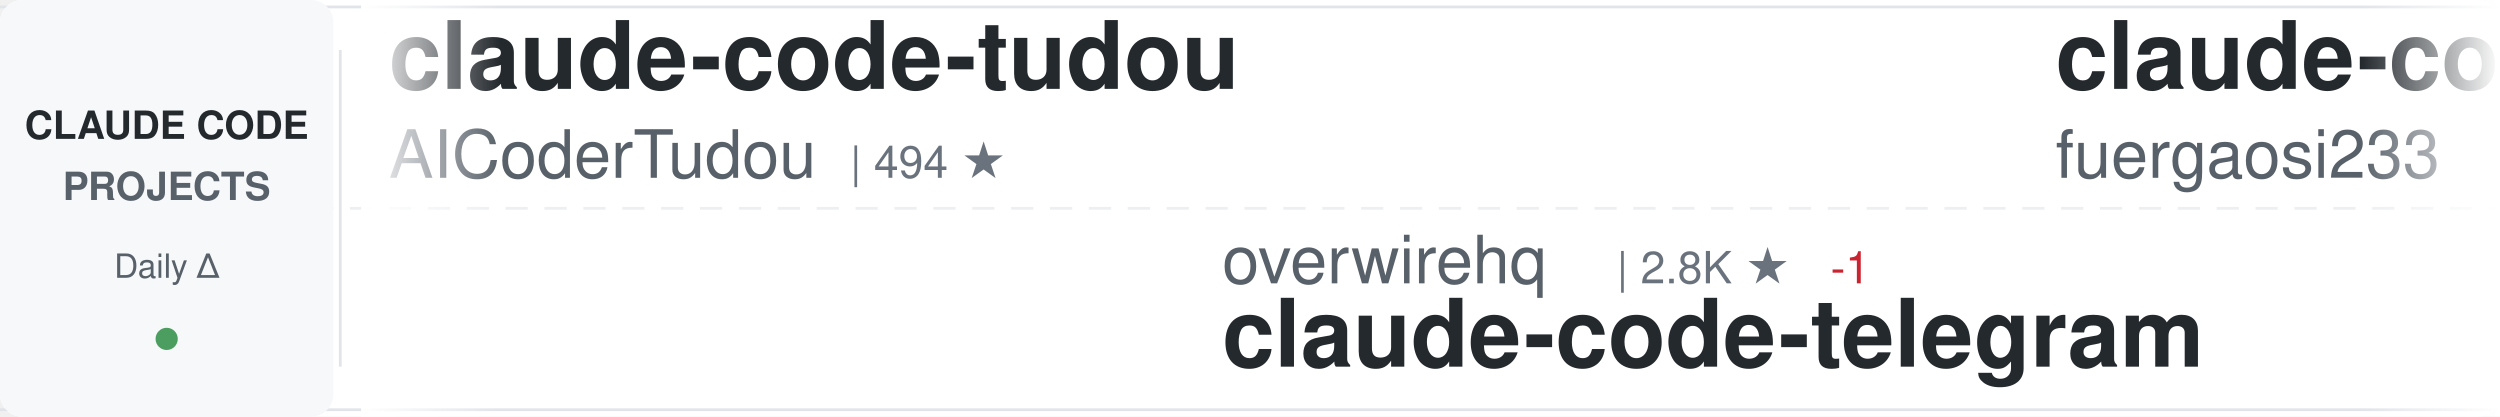
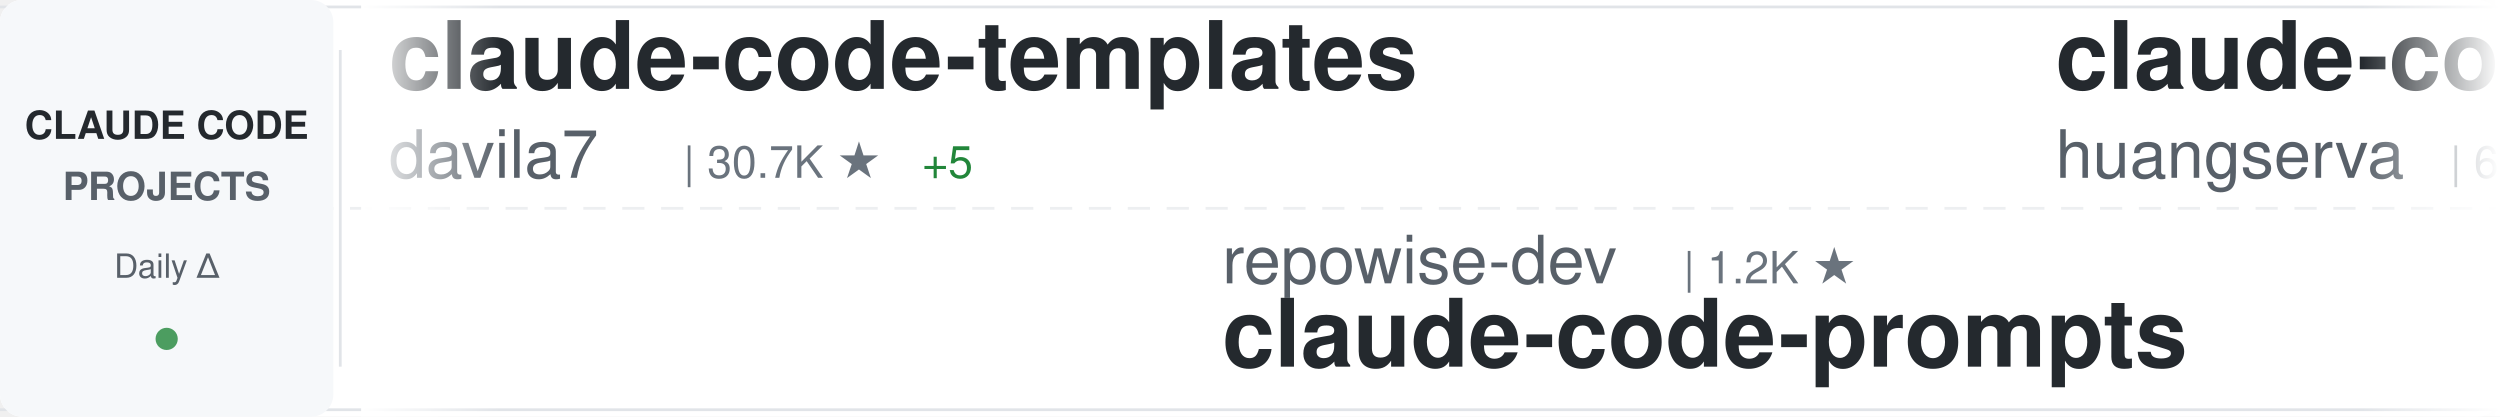
<svg xmlns="http://www.w3.org/2000/svg" width="900" height="150">
  <defs>
    <linearGradient id="awesomeLeftFade" x1="0%" y1="0%" x2="100%" y2="0%">
      <stop offset="0%" style="stop-color:#ffffff;stop-opacity:1" />
      <stop offset="100%" style="stop-color:#ffffff;stop-opacity:0" />
    </linearGradient>
    <linearGradient id="awesomeRightFade" x1="0%" y1="0%" x2="100%" y2="0%">
      <stop offset="0%" style="stop-color:#ffffff;stop-opacity:0" />
      <stop offset="100%" style="stop-color:#ffffff;stop-opacity:1" />
    </linearGradient>
  </defs>
  <rect width="900" height="150" fill="#ffffff" rx="8" />
  <rect x="0" y="2" width="900" height="1" fill="#e1e4e8" />
  <rect x="0" y="147" width="900" height="1" fill="#e1e4e8" />
  <line x1="0" y1="75" x2="900" y2="75" stroke="#e1e4e8" stroke-width="1" stroke-dasharray="8 6" opacity="0.6" />
  <rect x="0" y="0" width="120" height="150" fill="#f6f8fa" rx="8" />
  <text x="60" y="50" font-family="-apple-system, BlinkMacSystemFont, 'Segoe UI', Helvetica, Arial, sans-serif" font-size="14" font-weight="600" fill="#24292e" text-anchor="middle">CLAUDE CODE</text>
  <text x="60" y="72" font-family="-apple-system, BlinkMacSystemFont, 'Segoe UI', Helvetica, Arial, sans-serif" font-size="14" font-weight="600" fill="#586069" text-anchor="middle">PROJECTS</text>
  <text x="60" y="100" font-family="-apple-system, BlinkMacSystemFont, 'Segoe UI', Helvetica, Arial, sans-serif" font-size="12" font-weight="500" fill="#586069" text-anchor="middle">Daily Δ</text>
  <circle cx="60" cy="122" r="4" fill="#22863a" opacity="0.8" />
  <rect x="122" y="18" width="1" height="114" fill="#e1e4e8" />
  <clipPath id="awesomeTickerClip">
    <rect x="130" y="0" width="770" height="150" />
  </clipPath>
  <g clip-path="url(#awesomeTickerClip)">
    <g id="awesomeTickerItems">
      <animateTransform attributeName="transform" attributeType="XML" type="translate" from="0 0" to="-3000 0" dur="54s" repeatCount="indefinite" />
      <g transform="translate(0, 0)">
+         <text x="140" y="32" font-family="-apple-system, BlinkMacSystemFont, 'Segoe UI', Helvetica, Arial, sans-serif" font-size="34" font-weight="600" fill="#24292e">claude-code-templates</text>
+         <text x="140" y="64" font-family="-apple-system, BlinkMacSystemFont, 'Segoe UI', Helvetica, Arial, sans-serif" font-size="24" font-weight="400" fill="#586069">davila7</text>
+         <text x="246" y="64" font-family="-apple-system, BlinkMacSystemFont, 'Segoe UI', Helvetica, Arial, sans-serif" font-size="16" font-weight="500" fill="#6a737d">| 30.7K ★</text>
+         <text x="332" y="64" font-family="-apple-system, BlinkMacSystemFont, 'Segoe UI', Helvetica, Arial, sans-serif" font-size="16" font-weight="500" fill="#22863a"> +5</text>
+       </g>
+       <g transform="translate(300, 0)">
+         <text x="140" y="102" font-family="-apple-system, BlinkMacSystemFont, 'Segoe UI', Helvetica, Arial, sans-serif" font-size="24" font-weight="400" fill="#586069">repowise-dev</text>
+         <text x="306" y="102" font-family="-apple-system, BlinkMacSystemFont, 'Segoe UI', Helvetica, Arial, sans-serif" font-size="16" font-weight="500" fill="#6a737d">| 1.2K ★</text>
+         <text x="140" y="132" font-family="-apple-system, BlinkMacSystemFont, 'Segoe UI', Helvetica, Arial, sans-serif" font-size="34" font-weight="600" fill="#24292e">claude-code-prompts</text>
+       </g>
+       <g transform="translate(600, 0)">
+         <text x="140" y="32" font-family="-apple-system, BlinkMacSystemFont, 'Segoe UI', Helvetica, Arial, sans-serif" font-size="34" font-weight="600" fill="#24292e">claude-code-cli</text>
+         <text x="140" y="64" font-family="-apple-system, BlinkMacSystemFont, 'Segoe UI', Helvetica, Arial, sans-serif" font-size="24" font-weight="400" fill="#586069">huangserva</text>
+         <text x="282" y="64" font-family="-apple-system, BlinkMacSystemFont, 'Segoe UI', Helvetica, Arial, sans-serif" font-size="16" font-weight="500" fill="#6a737d">| 628 ★</text>
+       </g>
+       <g transform="translate(900, 0)">
+         <text x="140" y="102" font-family="-apple-system, BlinkMacSystemFont, 'Segoe UI', Helvetica, Arial, sans-serif" font-size="24" font-weight="400" fill="#586069">sugyan</text>
+         <text x="234" y="102" font-family="-apple-system, BlinkMacSystemFont, 'Segoe UI', Helvetica, Arial, sans-serif" font-size="16" font-weight="500" fill="#6a737d">| 1.1K ★</text>
+         <text x="140" y="132" font-family="-apple-system, BlinkMacSystemFont, 'Segoe UI', Helvetica, Arial, sans-serif" font-size="34" font-weight="600" fill="#24292e">claude-code-webui</text>
+       </g>
+       <g transform="translate(1200, 0)">
+         <text x="140" y="32" font-family="-apple-system, BlinkMacSystemFont, 'Segoe UI', Helvetica, Arial, sans-serif" font-size="34" font-weight="600" fill="#24292e">claude-code-action</text>
+         <text x="140" y="64" font-family="-apple-system, BlinkMacSystemFont, 'Segoe UI', Helvetica, Arial, sans-serif" font-size="24" font-weight="400" fill="#586069">anthropics</text>
+         <text x="282" y="64" font-family="-apple-system, BlinkMacSystemFont, 'Segoe UI', Helvetica, Arial, sans-serif" font-size="16" font-weight="500" fill="#6a737d">| 8.9K ★</text>
+         <text x="359" y="64" font-family="-apple-system, BlinkMacSystemFont, 'Segoe UI', Helvetica, Arial, sans-serif" font-size="16" font-weight="500" fill="#22863a"> +1</text>
+       </g>
+       <g transform="translate(1500, 0)">
+         <text x="140" y="102" font-family="-apple-system, BlinkMacSystemFont, 'Segoe UI', Helvetica, Arial, sans-serif" font-size="24" font-weight="400" fill="#586069">techjarves</text>
+         <text x="282" y="102" font-family="-apple-system, BlinkMacSystemFont, 'Segoe UI', Helvetica, Arial, sans-serif" font-size="16" font-weight="500" fill="#6a737d">| 1.5K ★</text>
+         <text x="359" y="102" font-family="-apple-system, BlinkMacSystemFont, 'Segoe UI', Helvetica, Arial, sans-serif" font-size="16" font-weight="500" fill="#22863a"> +1</text>
+         <text x="140" y="132" font-family="-apple-system, BlinkMacSystemFont, 'Segoe UI', Helvetica, Arial, sans-serif" font-size="34" font-weight="600" fill="#24292e">ClaudeCode-Portable</text>
+       </g>
+       <g transform="translate(1800, 0)">
        <text x="140" y="32" font-family="-apple-system, BlinkMacSystemFont, 'Segoe UI', Helvetica, Arial, sans-serif" font-size="34" font-weight="600" fill="#24292e">claude-code-tudou</text>
        <text x="140" y="64" font-family="-apple-system, BlinkMacSystemFont, 'Segoe UI', Helvetica, Arial, sans-serif" font-size="24" font-weight="400" fill="#586069">AICoderTudou</text>
        <text x="306" y="64" font-family="-apple-system, BlinkMacSystemFont, 'Segoe UI', Helvetica, Arial, sans-serif" font-size="16" font-weight="500" fill="#6a737d">| 494 ★</text>
      </g>
-       <g transform="translate(300, 0)">
-         <text x="140" y="102" font-family="-apple-system, BlinkMacSystemFont, 'Segoe UI', Helvetica, Arial, sans-serif" font-size="24" font-weight="400" fill="#586069">overwirehq</text>
-         <text x="282" y="102" font-family="-apple-system, BlinkMacSystemFont, 'Segoe UI', Helvetica, Arial, sans-serif" font-size="16" font-weight="500" fill="#6a737d">| 2.8K ★</text>
-         <text x="359" y="102" font-family="-apple-system, BlinkMacSystemFont, 'Segoe UI', Helvetica, Arial, sans-serif" font-size="16" font-weight="500" fill="#cb2431"> -1</text>
-         <text x="140" y="132" font-family="-apple-system, BlinkMacSystemFont, 'Segoe UI', Helvetica, Arial, sans-serif" font-size="34" font-weight="600" fill="#24292e">claude-code-telegram</text>
-       </g>
-       <g transform="translate(600, 0)">
-         <text x="140" y="32" font-family="-apple-system, BlinkMacSystemFont, 'Segoe UI', Helvetica, Arial, sans-serif" font-size="34" font-weight="600" fill="#24292e">claude-code-proxy</text>
-         <text x="140" y="64" font-family="-apple-system, BlinkMacSystemFont, 'Segoe UI', Helvetica, Arial, sans-serif" font-size="24" font-weight="400" fill="#586069">fuergaosi233</text>
-         <text x="306" y="64" font-family="-apple-system, BlinkMacSystemFont, 'Segoe UI', Helvetica, Arial, sans-serif" font-size="16" font-weight="500" fill="#6a737d">| 2.8K ★</text>
-         <text x="383" y="64" font-family="-apple-system, BlinkMacSystemFont, 'Segoe UI', Helvetica, Arial, sans-serif" font-size="16" font-weight="500" fill="#22863a"> +1</text>
-       </g>
-       <g transform="translate(900, 0)">
-         <text x="140" y="102" font-family="-apple-system, BlinkMacSystemFont, 'Segoe UI', Helvetica, Arial, sans-serif" font-size="24" font-weight="400" fill="#586069">shanraisshan</text>
-         <text x="306" y="102" font-family="-apple-system, BlinkMacSystemFont, 'Segoe UI', Helvetica, Arial, sans-serif" font-size="16" font-weight="500" fill="#6a737d">| 65.9K ★</text>
-         <text x="392" y="102" font-family="-apple-system, BlinkMacSystemFont, 'Segoe UI', Helvetica, Arial, sans-serif" font-size="16" font-weight="500" fill="#22863a"> +10</text>
-         <text x="140" y="132" font-family="-apple-system, BlinkMacSystemFont, 'Segoe UI', Helvetica, Arial, sans-serif" font-size="34" font-weight="600" fill="#24292e">claude-code-best-practic...</text>
-       </g>
-       <g transform="translate(1200, 0)">
-         <text x="140" y="32" font-family="-apple-system, BlinkMacSystemFont, 'Segoe UI', Helvetica, Arial, sans-serif" font-size="34" font-weight="600" fill="#24292e">claude-code-router</text>
-         <text x="140" y="64" font-family="-apple-system, BlinkMacSystemFont, 'Segoe UI', Helvetica, Arial, sans-serif" font-size="24" font-weight="400" fill="#586069">musistudio</text>
-         <text x="282" y="64" font-family="-apple-system, BlinkMacSystemFont, 'Segoe UI', Helvetica, Arial, sans-serif" font-size="16" font-weight="500" fill="#6a737d">| 37.2K ★</text>
-         <text x="368" y="64" font-family="-apple-system, BlinkMacSystemFont, 'Segoe UI', Helvetica, Arial, sans-serif" font-size="16" font-weight="500" fill="#22863a"> +1</text>
-       </g>
-       <g transform="translate(1500, 0)">
-         <text x="140" y="102" font-family="-apple-system, BlinkMacSystemFont, 'Segoe UI', Helvetica, Arial, sans-serif" font-size="24" font-weight="400" fill="#586069">Windy3f3f3f3f</text>
-         <text x="318" y="102" font-family="-apple-system, BlinkMacSystemFont, 'Segoe UI', Helvetica, Arial, sans-serif" font-size="16" font-weight="500" fill="#6a737d">| 2.7K ★</text>
-         <text x="140" y="132" font-family="-apple-system, BlinkMacSystemFont, 'Segoe UI', Helvetica, Arial, sans-serif" font-size="34" font-weight="600" fill="#24292e">claude-code-from-scratch</text>
-       </g>
-       <g transform="translate(1800, 0)">
-         <text x="140" y="32" font-family="-apple-system, BlinkMacSystemFont, 'Segoe UI', Helvetica, Arial, sans-serif" font-size="34" font-weight="600" fill="#24292e">edmunds-claude-code</text>
-         <text x="140" y="64" font-family="-apple-system, BlinkMacSystemFont, 'Segoe UI', Helvetica, Arial, sans-serif" font-size="24" font-weight="400" fill="#586069">edmund-io</text>
-         <text x="270" y="64" font-family="-apple-system, BlinkMacSystemFont, 'Segoe UI', Helvetica, Arial, sans-serif" font-size="16" font-weight="500" fill="#6a737d">| 1.5K ★</text>
-       </g>
      <g transform="translate(2100, 0)">
-         <text x="140" y="102" font-family="-apple-system, BlinkMacSystemFont, 'Segoe UI', Helvetica, Arial, sans-serif" font-size="24" font-weight="400" fill="#586069">Windy3f3f3f3f</text>
-         <text x="318" y="102" font-family="-apple-system, BlinkMacSystemFont, 'Segoe UI', Helvetica, Arial, sans-serif" font-size="16" font-weight="500" fill="#6a737d">| 3.6K ★</text>
-         <text x="140" y="132" font-family="-apple-system, BlinkMacSystemFont, 'Segoe UI', Helvetica, Arial, sans-serif" font-size="34" font-weight="600" fill="#24292e">how-claude-code-works</text>
+         <text x="140" y="102" font-family="-apple-system, BlinkMacSystemFont, 'Segoe UI', Helvetica, Arial, sans-serif" font-size="24" font-weight="400" fill="#586069">chauncygu</text>
+         <text x="270" y="102" font-family="-apple-system, BlinkMacSystemFont, 'Segoe UI', Helvetica, Arial, sans-serif" font-size="16" font-weight="500" fill="#6a737d">| 2.8K ★</text>
+         <text x="347" y="102" font-family="-apple-system, BlinkMacSystemFont, 'Segoe UI', Helvetica, Arial, sans-serif" font-size="16" font-weight="500" fill="#22863a"> +1</text>
+         <text x="140" y="132" font-family="-apple-system, BlinkMacSystemFont, 'Segoe UI', Helvetica, Arial, sans-serif" font-size="34" font-weight="600" fill="#24292e">collection-claude-code-s...</text>
      </g>
      <g transform="translate(2400, 0)">
-         <text x="140" y="32" font-family="-apple-system, BlinkMacSystemFont, 'Segoe UI', Helvetica, Arial, sans-serif" font-size="34" font-weight="600" fill="#24292e">claude-code-hooks-master...</text>
-         <text x="140" y="64" font-family="-apple-system, BlinkMacSystemFont, 'Segoe UI', Helvetica, Arial, sans-serif" font-size="24" font-weight="400" fill="#586069">disler</text>
-         <text x="234" y="64" font-family="-apple-system, BlinkMacSystemFont, 'Segoe UI', Helvetica, Arial, sans-serif" font-size="16" font-weight="500" fill="#6a737d">| 3.9K ★</text>
+         <text x="140" y="32" font-family="-apple-system, BlinkMacSystemFont, 'Segoe UI', Helvetica, Arial, sans-serif" font-size="34" font-weight="600" fill="#24292e">how-claude-code-works</text>
+         <text x="140" y="64" font-family="-apple-system, BlinkMacSystemFont, 'Segoe UI', Helvetica, Arial, sans-serif" font-size="24" font-weight="400" fill="#586069">Windy3f3f3f3f</text>
+         <text x="318" y="64" font-family="-apple-system, BlinkMacSystemFont, 'Segoe UI', Helvetica, Arial, sans-serif" font-size="16" font-weight="500" fill="#6a737d">| 3.6K ★</text>
      </g>
      <g transform="translate(2700, 0)">
-         <text x="140" y="102" font-family="-apple-system, BlinkMacSystemFont, 'Segoe UI', Helvetica, Arial, sans-serif" font-size="24" font-weight="400" fill="#586069">ding113</text>
-         <text x="246" y="102" font-family="-apple-system, BlinkMacSystemFont, 'Segoe UI', Helvetica, Arial, sans-serif" font-size="16" font-weight="500" fill="#6a737d">| 3.4K ★</text>
-         <text x="140" y="132" font-family="-apple-system, BlinkMacSystemFont, 'Segoe UI', Helvetica, Arial, sans-serif" font-size="34" font-weight="600" fill="#24292e">claude-code-hub</text>
+         <text x="140" y="102" font-family="-apple-system, BlinkMacSystemFont, 'Segoe UI', Helvetica, Arial, sans-serif" font-size="24" font-weight="400" fill="#586069">Piebald-AI</text>
+         <text x="282" y="102" font-family="-apple-system, BlinkMacSystemFont, 'Segoe UI', Helvetica, Arial, sans-serif" font-size="16" font-weight="500" fill="#6a737d">| 12.7K ★</text>
+         <text x="140" y="132" font-family="-apple-system, BlinkMacSystemFont, 'Segoe UI', Helvetica, Arial, sans-serif" font-size="34" font-weight="600" fill="#24292e">claude-code-system-promp...</text>
      </g>
      <g transform="translate(3000, 0)">
-         <text x="140" y="32" font-family="-apple-system, BlinkMacSystemFont, 'Segoe UI', Helvetica, Arial, sans-serif" font-size="34" font-weight="600" fill="#24292e">claude-code-tudou</text>
-         <text x="140" y="64" font-family="-apple-system, BlinkMacSystemFont, 'Segoe UI', Helvetica, Arial, sans-serif" font-size="24" font-weight="400" fill="#586069">AICoderTudou</text>
-         <text x="306" y="64" font-family="-apple-system, BlinkMacSystemFont, 'Segoe UI', Helvetica, Arial, sans-serif" font-size="16" font-weight="500" fill="#6a737d">| 494 ★</text>
+         <text x="140" y="32" font-family="-apple-system, BlinkMacSystemFont, 'Segoe UI', Helvetica, Arial, sans-serif" font-size="34" font-weight="600" fill="#24292e">claude-code-templates</text>
+         <text x="140" y="64" font-family="-apple-system, BlinkMacSystemFont, 'Segoe UI', Helvetica, Arial, sans-serif" font-size="24" font-weight="400" fill="#586069">davila7</text>
+         <text x="246" y="64" font-family="-apple-system, BlinkMacSystemFont, 'Segoe UI', Helvetica, Arial, sans-serif" font-size="16" font-weight="500" fill="#6a737d">| 30.7K ★</text>
+         <text x="332" y="64" font-family="-apple-system, BlinkMacSystemFont, 'Segoe UI', Helvetica, Arial, sans-serif" font-size="16" font-weight="500" fill="#22863a"> +5</text>
      </g>
      <g transform="translate(3300, 0)">
-         <text x="140" y="102" font-family="-apple-system, BlinkMacSystemFont, 'Segoe UI', Helvetica, Arial, sans-serif" font-size="24" font-weight="400" fill="#586069">overwirehq</text>
-         <text x="282" y="102" font-family="-apple-system, BlinkMacSystemFont, 'Segoe UI', Helvetica, Arial, sans-serif" font-size="16" font-weight="500" fill="#6a737d">| 2.8K ★</text>
-         <text x="359" y="102" font-family="-apple-system, BlinkMacSystemFont, 'Segoe UI', Helvetica, Arial, sans-serif" font-size="16" font-weight="500" fill="#cb2431"> -1</text>
-         <text x="140" y="132" font-family="-apple-system, BlinkMacSystemFont, 'Segoe UI', Helvetica, Arial, sans-serif" font-size="34" font-weight="600" fill="#24292e">claude-code-telegram</text>
+         <text x="140" y="102" font-family="-apple-system, BlinkMacSystemFont, 'Segoe UI', Helvetica, Arial, sans-serif" font-size="24" font-weight="400" fill="#586069">repowise-dev</text>
+         <text x="306" y="102" font-family="-apple-system, BlinkMacSystemFont, 'Segoe UI', Helvetica, Arial, sans-serif" font-size="16" font-weight="500" fill="#6a737d">| 1.2K ★</text>
+         <text x="140" y="132" font-family="-apple-system, BlinkMacSystemFont, 'Segoe UI', Helvetica, Arial, sans-serif" font-size="34" font-weight="600" fill="#24292e">claude-code-prompts</text>
      </g>
      <g transform="translate(3600, 0)">
-         <text x="140" y="32" font-family="-apple-system, BlinkMacSystemFont, 'Segoe UI', Helvetica, Arial, sans-serif" font-size="34" font-weight="600" fill="#24292e">claude-code-proxy</text>
-         <text x="140" y="64" font-family="-apple-system, BlinkMacSystemFont, 'Segoe UI', Helvetica, Arial, sans-serif" font-size="24" font-weight="400" fill="#586069">fuergaosi233</text>
-         <text x="306" y="64" font-family="-apple-system, BlinkMacSystemFont, 'Segoe UI', Helvetica, Arial, sans-serif" font-size="16" font-weight="500" fill="#6a737d">| 2.8K ★</text>
-         <text x="383" y="64" font-family="-apple-system, BlinkMacSystemFont, 'Segoe UI', Helvetica, Arial, sans-serif" font-size="16" font-weight="500" fill="#22863a"> +1</text>
+         <text x="140" y="32" font-family="-apple-system, BlinkMacSystemFont, 'Segoe UI', Helvetica, Arial, sans-serif" font-size="34" font-weight="600" fill="#24292e">claude-code-cli</text>
+         <text x="140" y="64" font-family="-apple-system, BlinkMacSystemFont, 'Segoe UI', Helvetica, Arial, sans-serif" font-size="24" font-weight="400" fill="#586069">huangserva</text>
+         <text x="282" y="64" font-family="-apple-system, BlinkMacSystemFont, 'Segoe UI', Helvetica, Arial, sans-serif" font-size="16" font-weight="500" fill="#6a737d">| 628 ★</text>
      </g>
      <g transform="translate(3900, 0)">
-         <text x="140" y="102" font-family="-apple-system, BlinkMacSystemFont, 'Segoe UI', Helvetica, Arial, sans-serif" font-size="24" font-weight="400" fill="#586069">shanraisshan</text>
-         <text x="306" y="102" font-family="-apple-system, BlinkMacSystemFont, 'Segoe UI', Helvetica, Arial, sans-serif" font-size="16" font-weight="500" fill="#6a737d">| 65.9K ★</text>
-         <text x="392" y="102" font-family="-apple-system, BlinkMacSystemFont, 'Segoe UI', Helvetica, Arial, sans-serif" font-size="16" font-weight="500" fill="#22863a"> +10</text>
-         <text x="140" y="132" font-family="-apple-system, BlinkMacSystemFont, 'Segoe UI', Helvetica, Arial, sans-serif" font-size="34" font-weight="600" fill="#24292e">claude-code-best-practic...</text>
+         <text x="140" y="102" font-family="-apple-system, BlinkMacSystemFont, 'Segoe UI', Helvetica, Arial, sans-serif" font-size="24" font-weight="400" fill="#586069">sugyan</text>
+         <text x="234" y="102" font-family="-apple-system, BlinkMacSystemFont, 'Segoe UI', Helvetica, Arial, sans-serif" font-size="16" font-weight="500" fill="#6a737d">| 1.1K ★</text>
+         <text x="140" y="132" font-family="-apple-system, BlinkMacSystemFont, 'Segoe UI', Helvetica, Arial, sans-serif" font-size="34" font-weight="600" fill="#24292e">claude-code-webui</text>
      </g>
    </g>
  </g>
  <rect x="130" y="0" width="50" height="150" fill="url(#awesomeLeftFade)" />
  <rect x="850" y="0" width="50" height="150" fill="url(#awesomeRightFade)" />
</svg>
